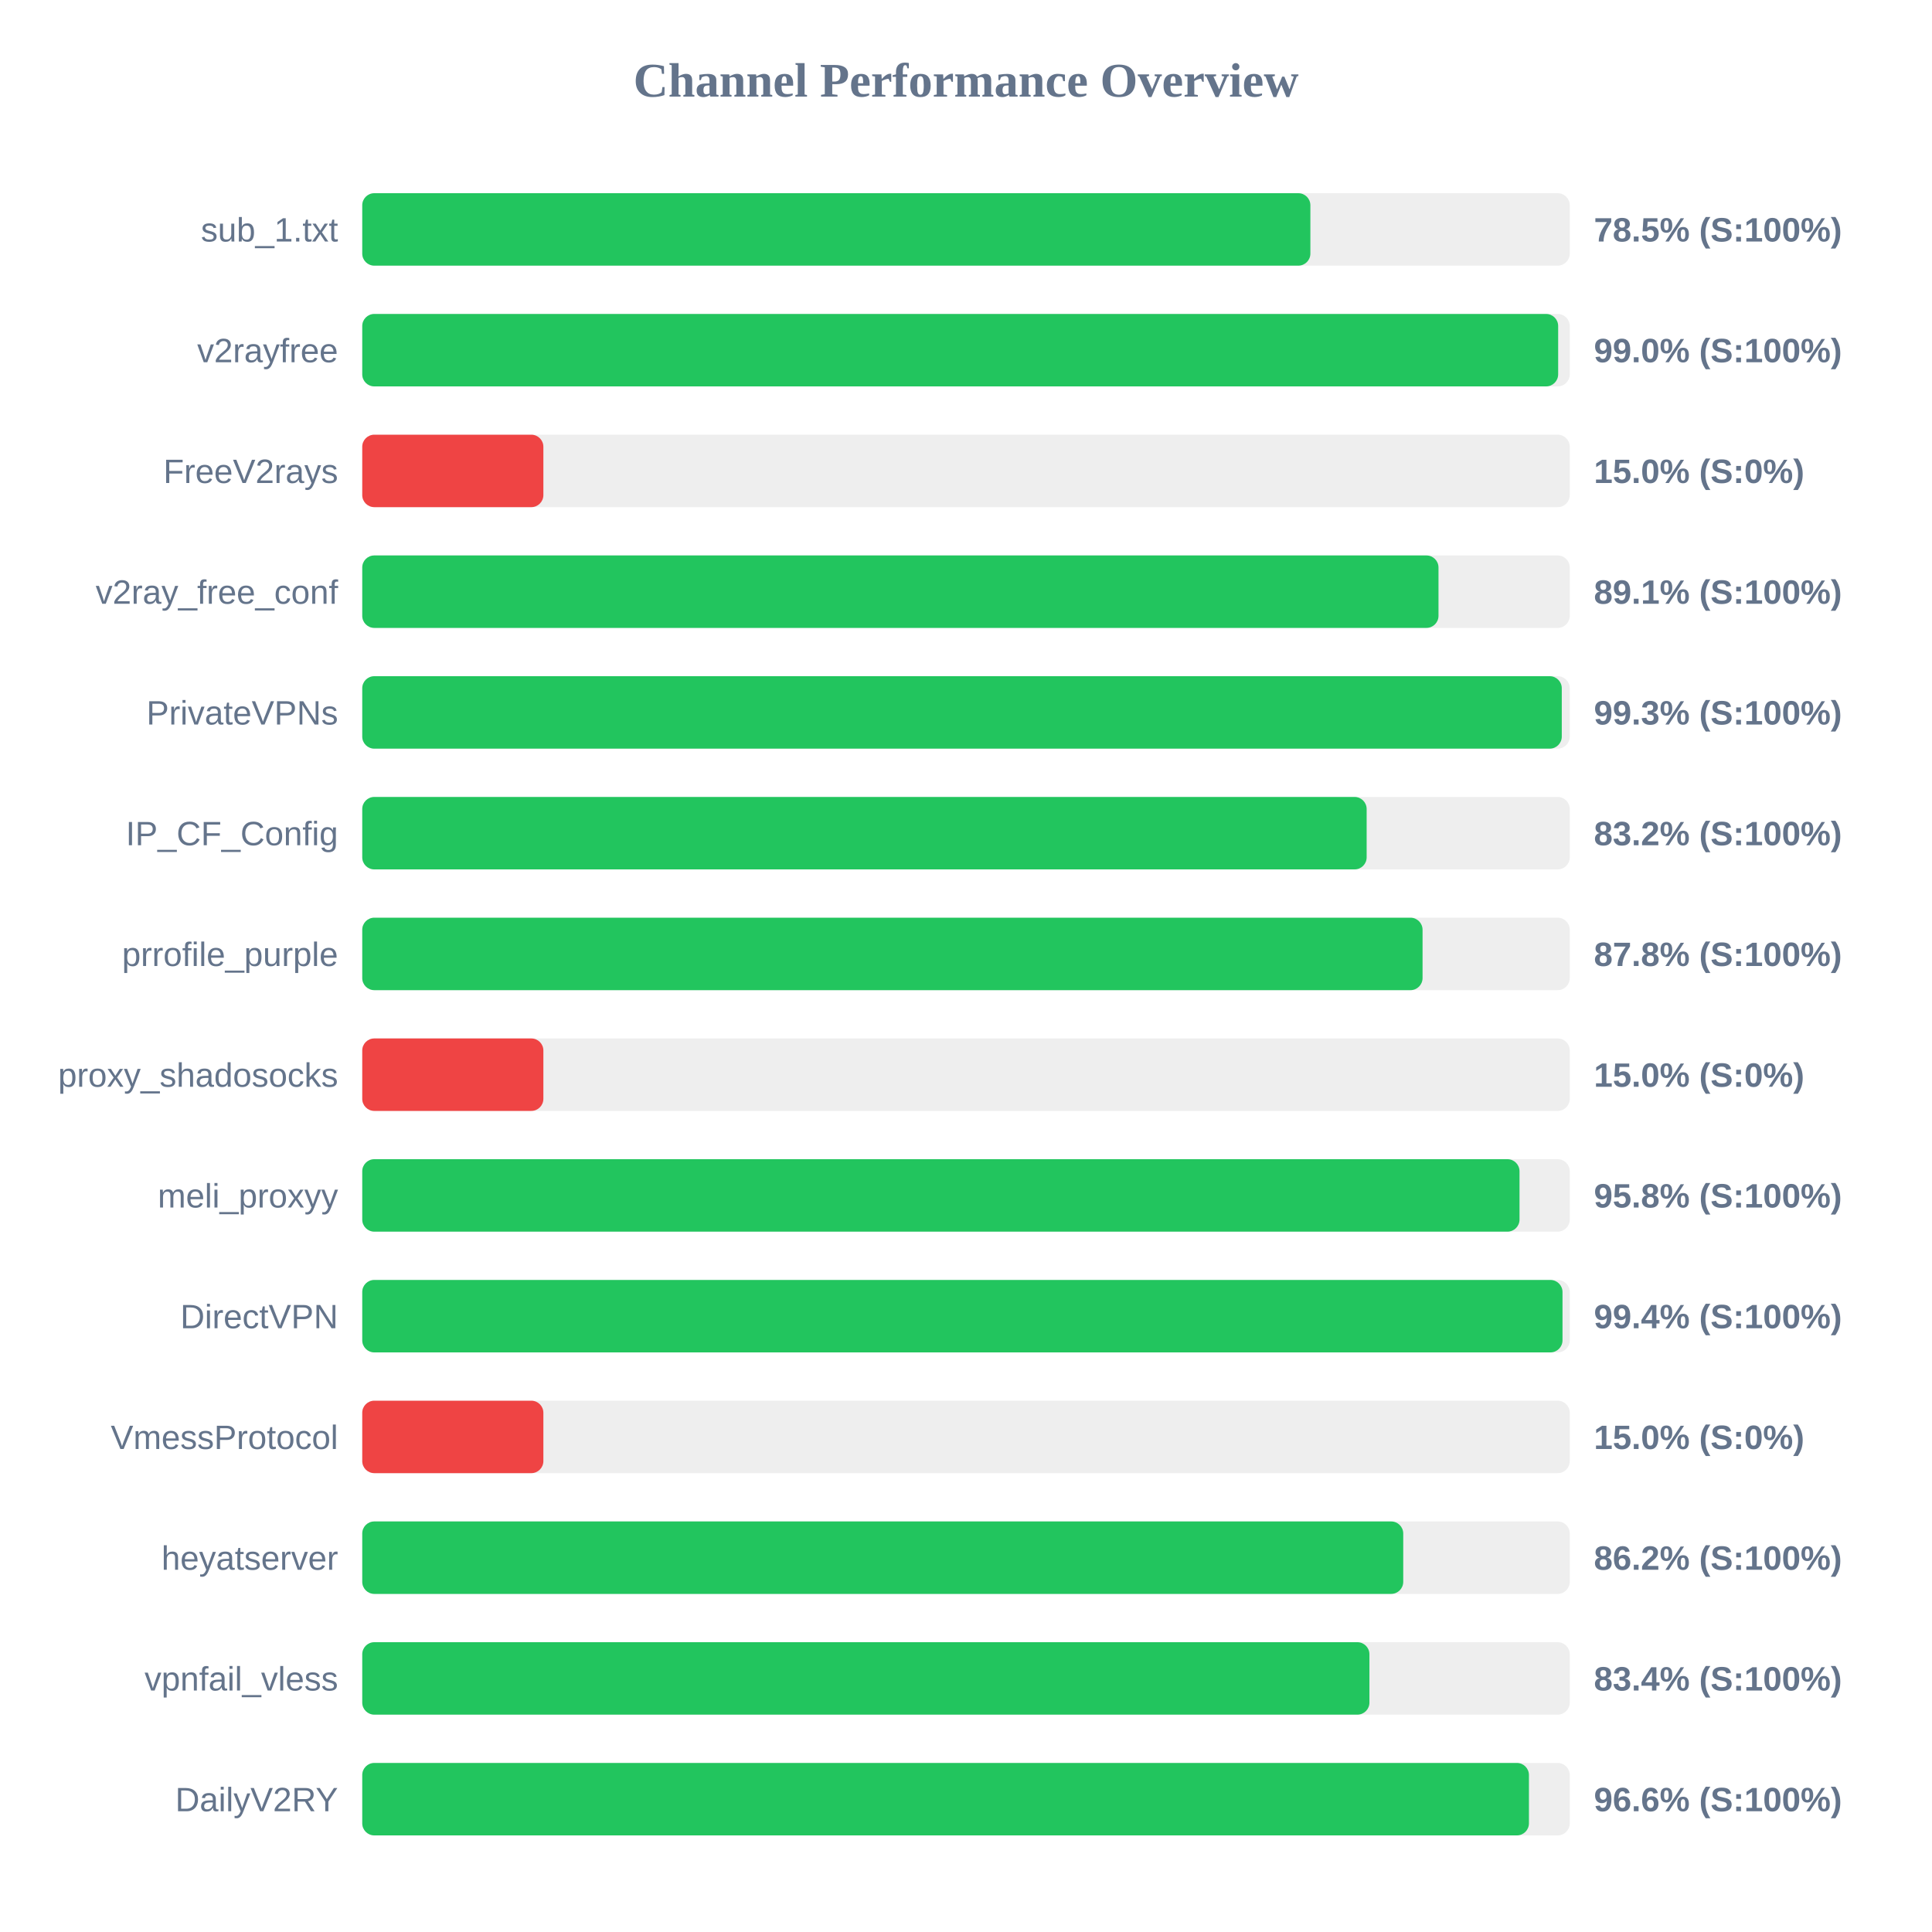
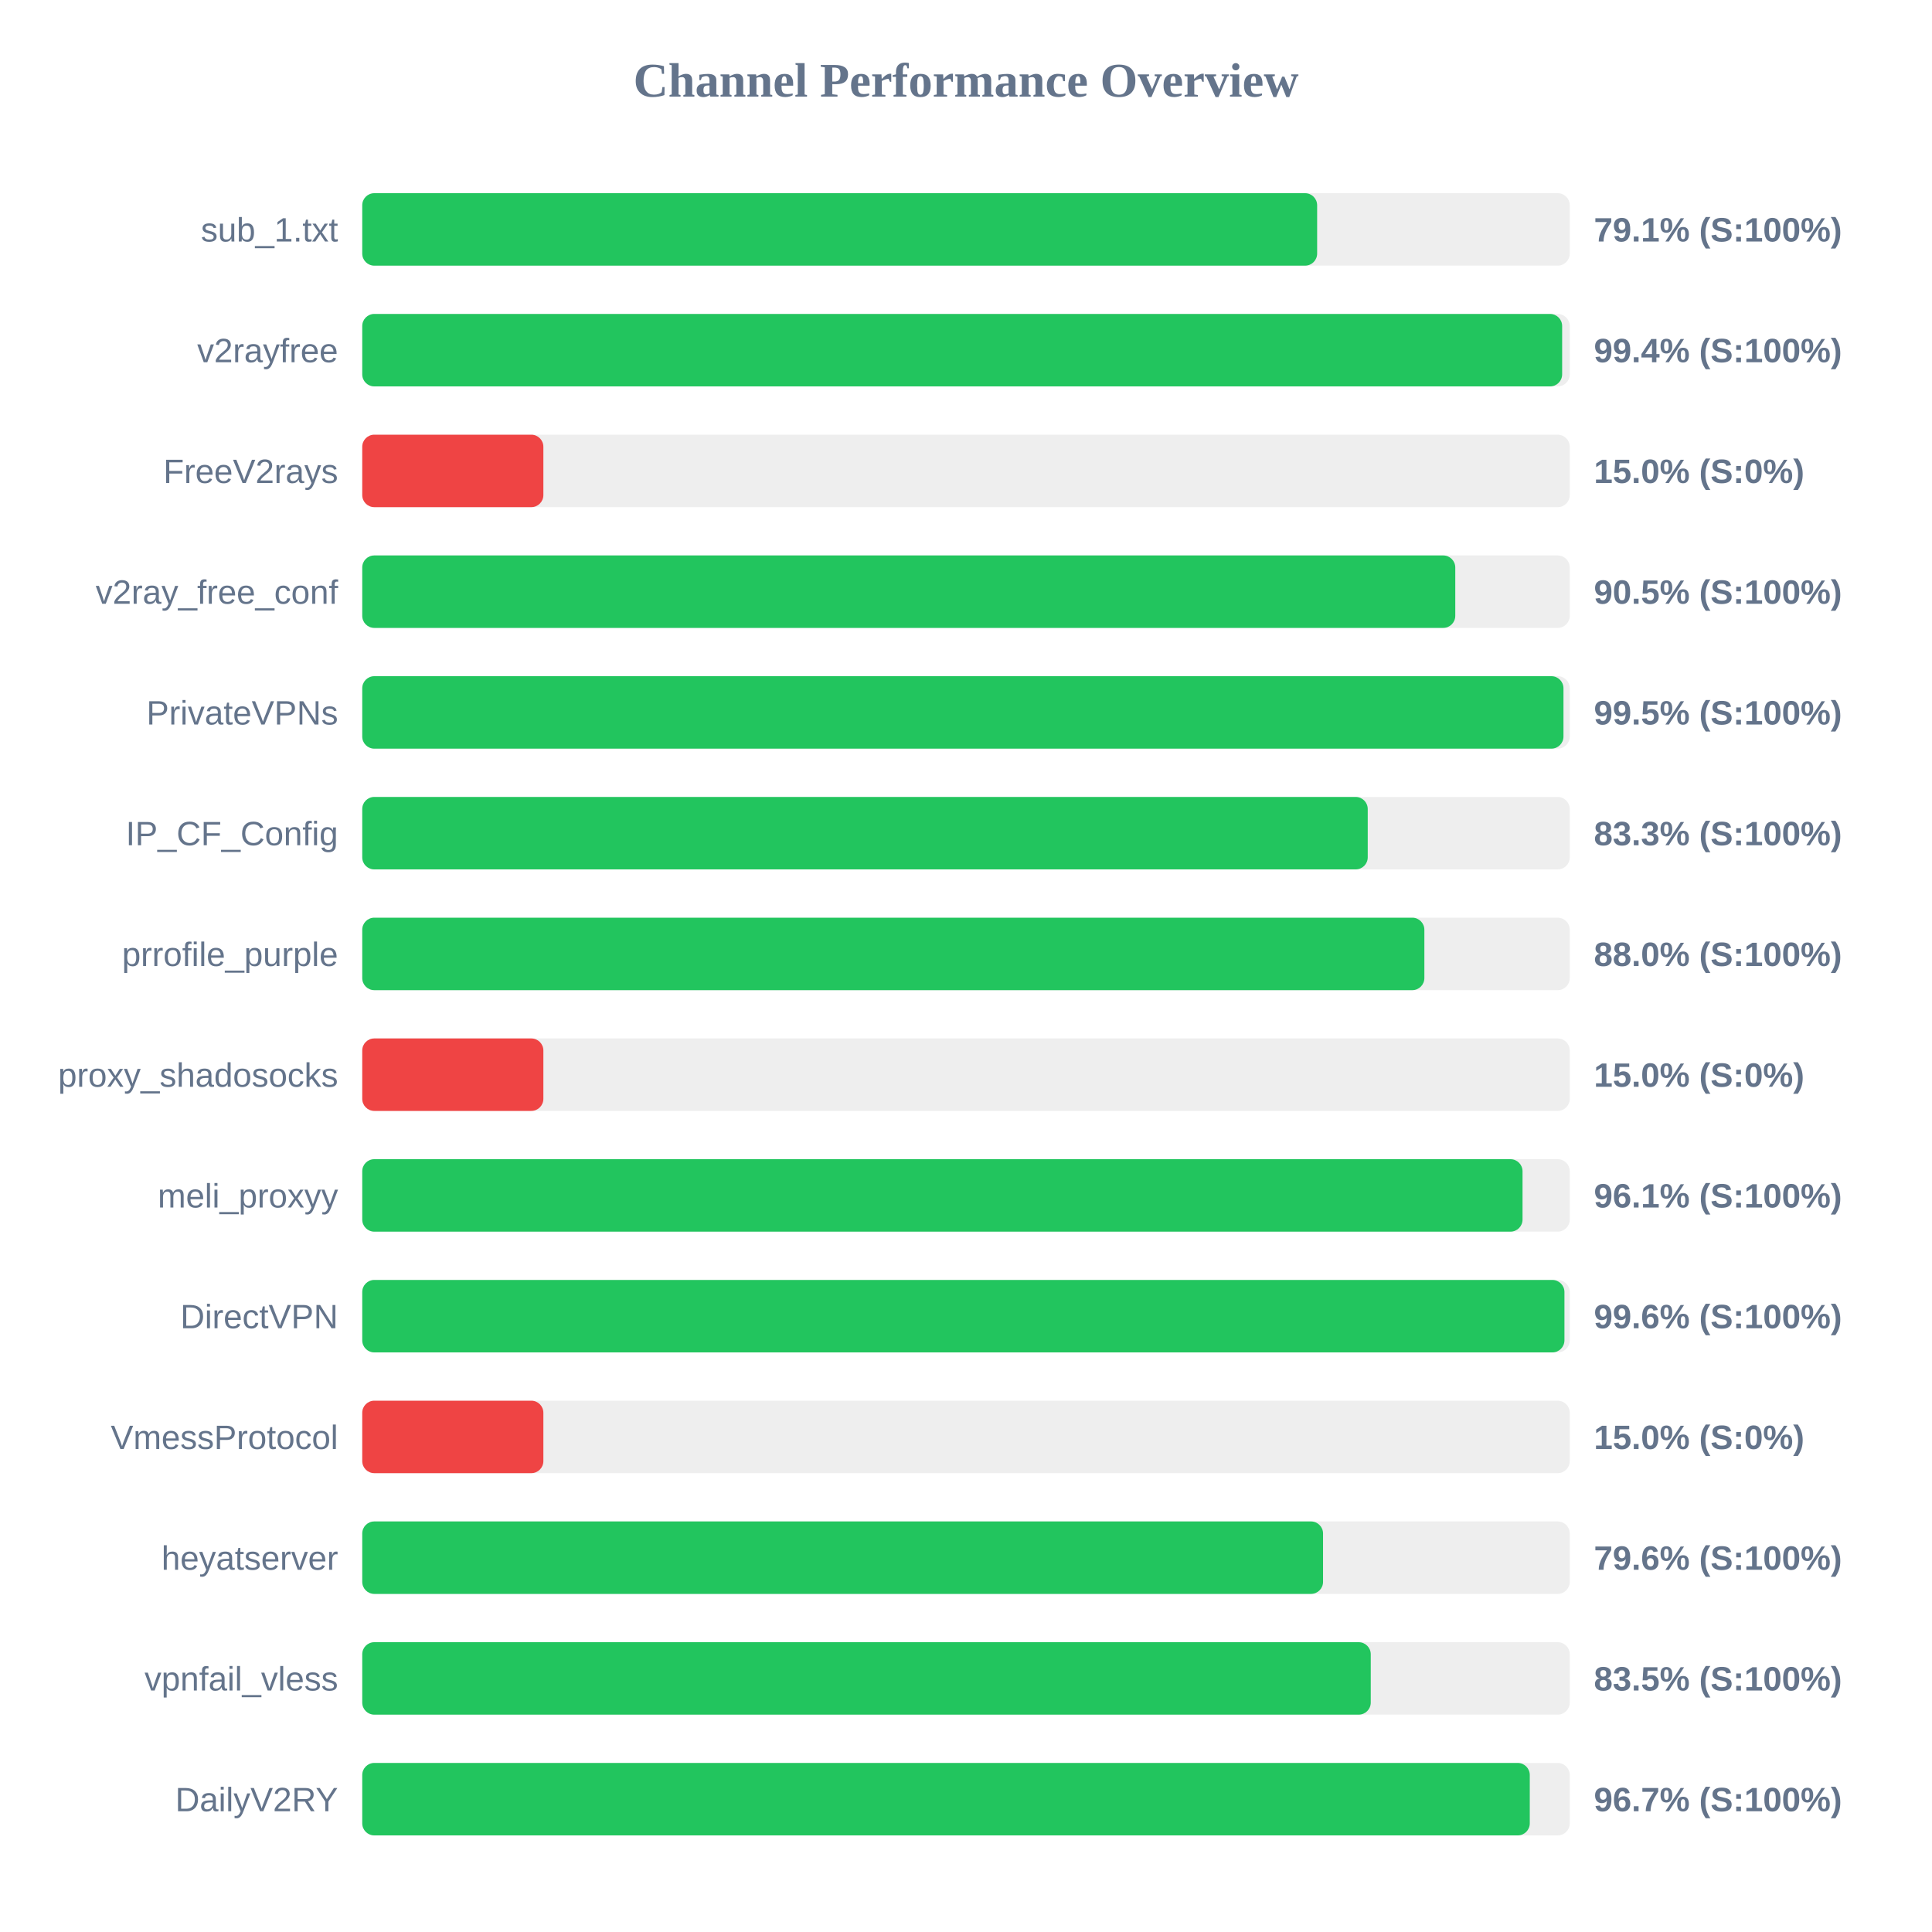
<svg xmlns="http://www.w3.org/2000/svg" width="800" height="800" version="1.1">
  <style>
        .row { font: 14px Arial; fill: #64748b; }
        .score { font: bold 14px Arial; fill: #64748b; }
    </style>
  <text x="400" y="40" text-anchor="middle" font-size="20px" font-weight="bold" fill="#64748b">Channel Performance Overview</text>
  <rect x="150" y="80" width="500" height="30" fill="#eee" rx="5" />
-   <rect x="150" y="80" width="392.6" height="30" fill="#22c55e" rx="5" />
+   <rect x="150" y="80" width="395.4" height="30" fill="#22c55e" rx="5" />
  <text x="140" y="100" text-anchor="end" class="row">sub_1.txt</text>
-   <text x="660" y="100" text-anchor="start" class="score">78.5% (S:100%)</text>
+   <text x="660" y="100" text-anchor="start" class="score">79.1% (S:100%)</text>
  <rect x="150" y="130" width="500" height="30" fill="#eee" rx="5" />
-   <rect x="150" y="130" width="495.2" height="30" fill="#22c55e" rx="5" />
+   <rect x="150" y="130" width="496.85" height="30" fill="#22c55e" rx="5" />
  <text x="140" y="150" text-anchor="end" class="row">v2rayfree</text>
-   <text x="660" y="150" text-anchor="start" class="score">99.0% (S:100%)</text>
+   <text x="660" y="150" text-anchor="start" class="score">99.4% (S:100%)</text>
  <rect x="150" y="180" width="500" height="30" fill="#eee" rx="5" />
  <rect x="150" y="180" width="75.0" height="30" fill="#ef4444" rx="5" />
  <text x="140" y="200" text-anchor="end" class="row">FreeV2rays</text>
  <text x="660" y="200" text-anchor="start" class="score">15.0% (S:0%)</text>
  <rect x="150" y="230" width="500" height="30" fill="#eee" rx="5" />
-   <rect x="150" y="230" width="445.65" height="30" fill="#22c55e" rx="5" />
+   <rect x="150" y="230" width="452.6" height="30" fill="#22c55e" rx="5" />
  <text x="140" y="250" text-anchor="end" class="row">v2ray_free_conf</text>
-   <text x="660" y="250" text-anchor="start" class="score">89.1% (S:100%)</text>
+   <text x="660" y="250" text-anchor="start" class="score">90.5% (S:100%)</text>
  <rect x="150" y="280" width="500" height="30" fill="#eee" rx="5" />
-   <rect x="150" y="280" width="496.7" height="30" fill="#22c55e" rx="5" />
+   <rect x="150" y="280" width="497.4" height="30" fill="#22c55e" rx="5" />
  <text x="140" y="300" text-anchor="end" class="row">PrivateVPNs</text>
-   <text x="660" y="300" text-anchor="start" class="score">99.3% (S:100%)</text>
+   <text x="660" y="300" text-anchor="start" class="score">99.5% (S:100%)</text>
  <rect x="150" y="330" width="500" height="30" fill="#eee" rx="5" />
-   <rect x="150" y="330" width="415.9" height="30" fill="#22c55e" rx="5" />
+   <rect x="150" y="330" width="416.35" height="30" fill="#22c55e" rx="5" />
  <text x="140" y="350" text-anchor="end" class="row">IP_CF_Config</text>
-   <text x="660" y="350" text-anchor="start" class="score">83.2% (S:100%)</text>
+   <text x="660" y="350" text-anchor="start" class="score">83.3% (S:100%)</text>
  <rect x="150" y="380" width="500" height="30" fill="#eee" rx="5" />
-   <rect x="150" y="380" width="439.05" height="30" fill="#22c55e" rx="5" />
+   <rect x="150" y="380" width="439.8" height="30" fill="#22c55e" rx="5" />
  <text x="140" y="400" text-anchor="end" class="row">prrofile_purple</text>
-   <text x="660" y="400" text-anchor="start" class="score">87.8% (S:100%)</text>
+   <text x="660" y="400" text-anchor="start" class="score">88.0% (S:100%)</text>
  <rect x="150" y="430" width="500" height="30" fill="#eee" rx="5" />
  <rect x="150" y="430" width="75.0" height="30" fill="#ef4444" rx="5" />
  <text x="140" y="450" text-anchor="end" class="row">proxy_shadosocks</text>
  <text x="660" y="450" text-anchor="start" class="score">15.0% (S:0%)</text>
  <rect x="150" y="480" width="500" height="30" fill="#eee" rx="5" />
-   <rect x="150" y="480" width="479.2" height="30" fill="#22c55e" rx="5" />
+   <rect x="150" y="480" width="480.45" height="30" fill="#22c55e" rx="5" />
  <text x="140" y="500" text-anchor="end" class="row">meli_proxyy</text>
-   <text x="660" y="500" text-anchor="start" class="score">95.8% (S:100%)</text>
+   <text x="660" y="500" text-anchor="start" class="score">96.1% (S:100%)</text>
  <rect x="150" y="530" width="500" height="30" fill="#eee" rx="5" />
-   <rect x="150" y="530" width="497.0" height="30" fill="#22c55e" rx="5" />
+   <rect x="150" y="530" width="497.8" height="30" fill="#22c55e" rx="5" />
  <text x="140" y="550" text-anchor="end" class="row">DirectVPN</text>
-   <text x="660" y="550" text-anchor="start" class="score">99.4% (S:100%)</text>
+   <text x="660" y="550" text-anchor="start" class="score">99.6% (S:100%)</text>
  <rect x="150" y="580" width="500" height="30" fill="#eee" rx="5" />
  <rect x="150" y="580" width="75.0" height="30" fill="#ef4444" rx="5" />
  <text x="140" y="600" text-anchor="end" class="row">VmessProtocol</text>
  <text x="660" y="600" text-anchor="start" class="score">15.0% (S:0%)</text>
  <rect x="150" y="630" width="500" height="30" fill="#eee" rx="5" />
-   <rect x="150" y="630" width="431.05" height="30" fill="#22c55e" rx="5" />
+   <rect x="150" y="630" width="397.85" height="30" fill="#22c55e" rx="5" />
  <text x="140" y="650" text-anchor="end" class="row">heyatserver</text>
-   <text x="660" y="650" text-anchor="start" class="score">86.2% (S:100%)</text>
+   <text x="660" y="650" text-anchor="start" class="score">79.6% (S:100%)</text>
  <rect x="150" y="680" width="500" height="30" fill="#eee" rx="5" />
-   <rect x="150" y="680" width="417.05" height="30" fill="#22c55e" rx="5" />
+   <rect x="150" y="680" width="417.6" height="30" fill="#22c55e" rx="5" />
  <text x="140" y="700" text-anchor="end" class="row">vpnfail_vless</text>
-   <text x="660" y="700" text-anchor="start" class="score">83.4% (S:100%)</text>
+   <text x="660" y="700" text-anchor="start" class="score">83.5% (S:100%)</text>
  <rect x="150" y="730" width="500" height="30" fill="#eee" rx="5" />
-   <rect x="150" y="730" width="483.1" height="30" fill="#22c55e" rx="5" />
+   <rect x="150" y="730" width="483.45" height="30" fill="#22c55e" rx="5" />
  <text x="140" y="750" text-anchor="end" class="row">DailyV2RY</text>
-   <text x="660" y="750" text-anchor="start" class="score">96.6% (S:100%)</text>
+   <text x="660" y="750" text-anchor="start" class="score">96.7% (S:100%)</text>
</svg>
